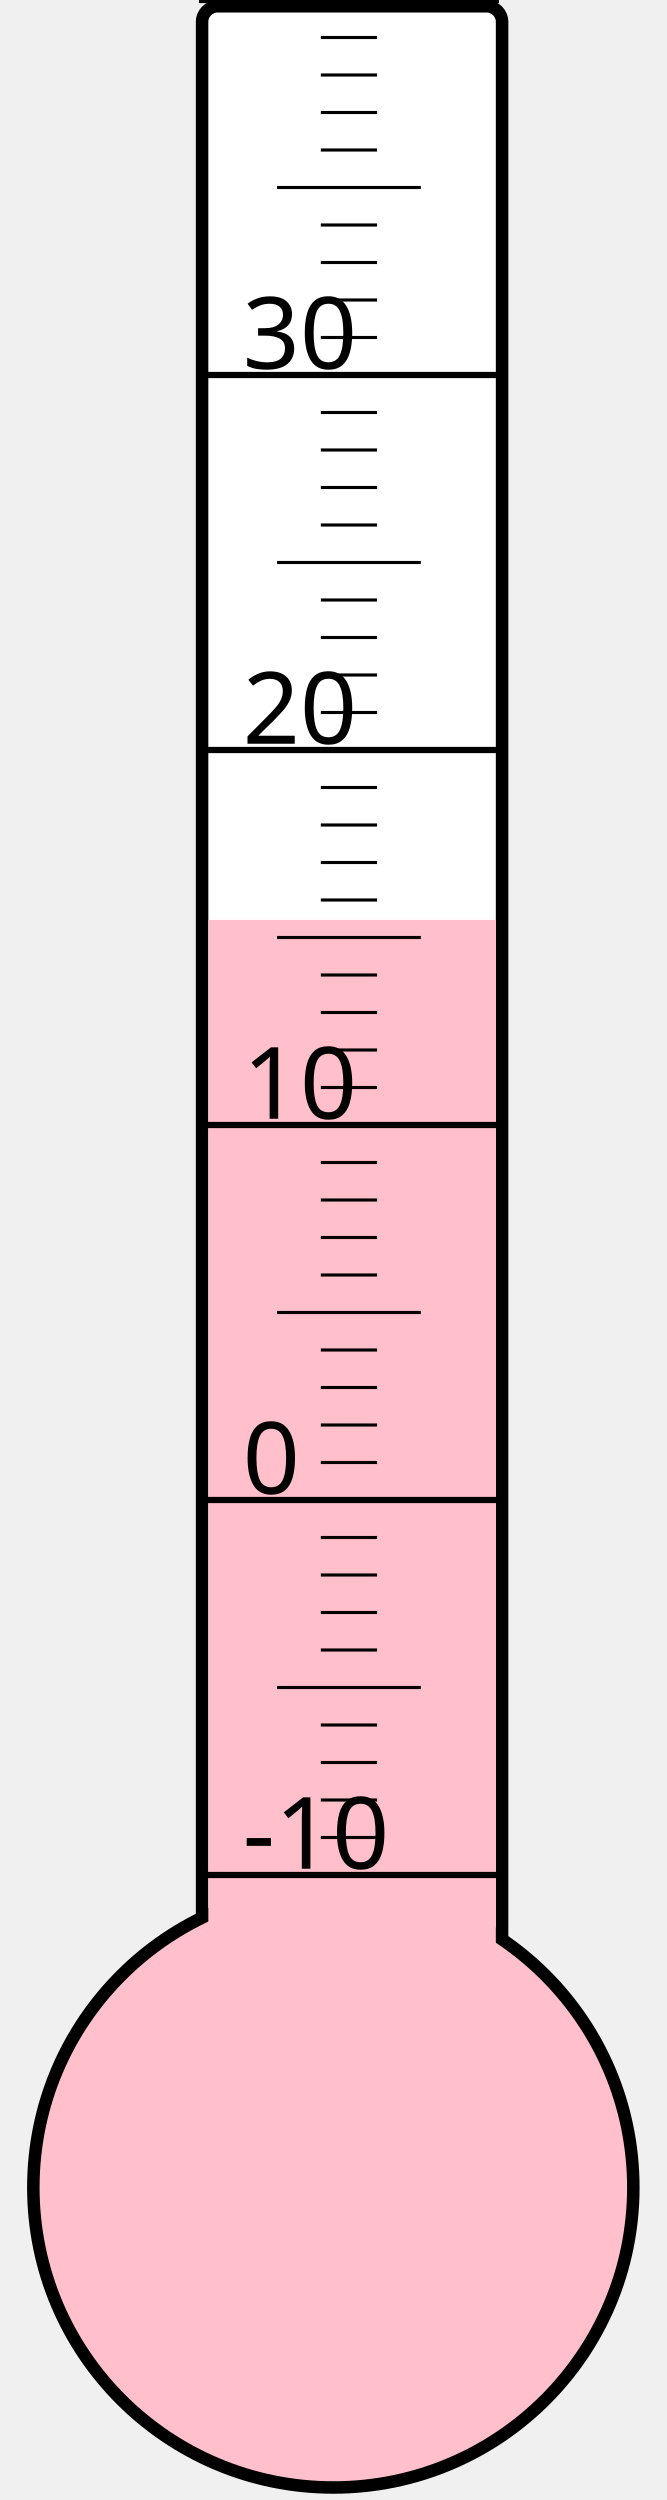
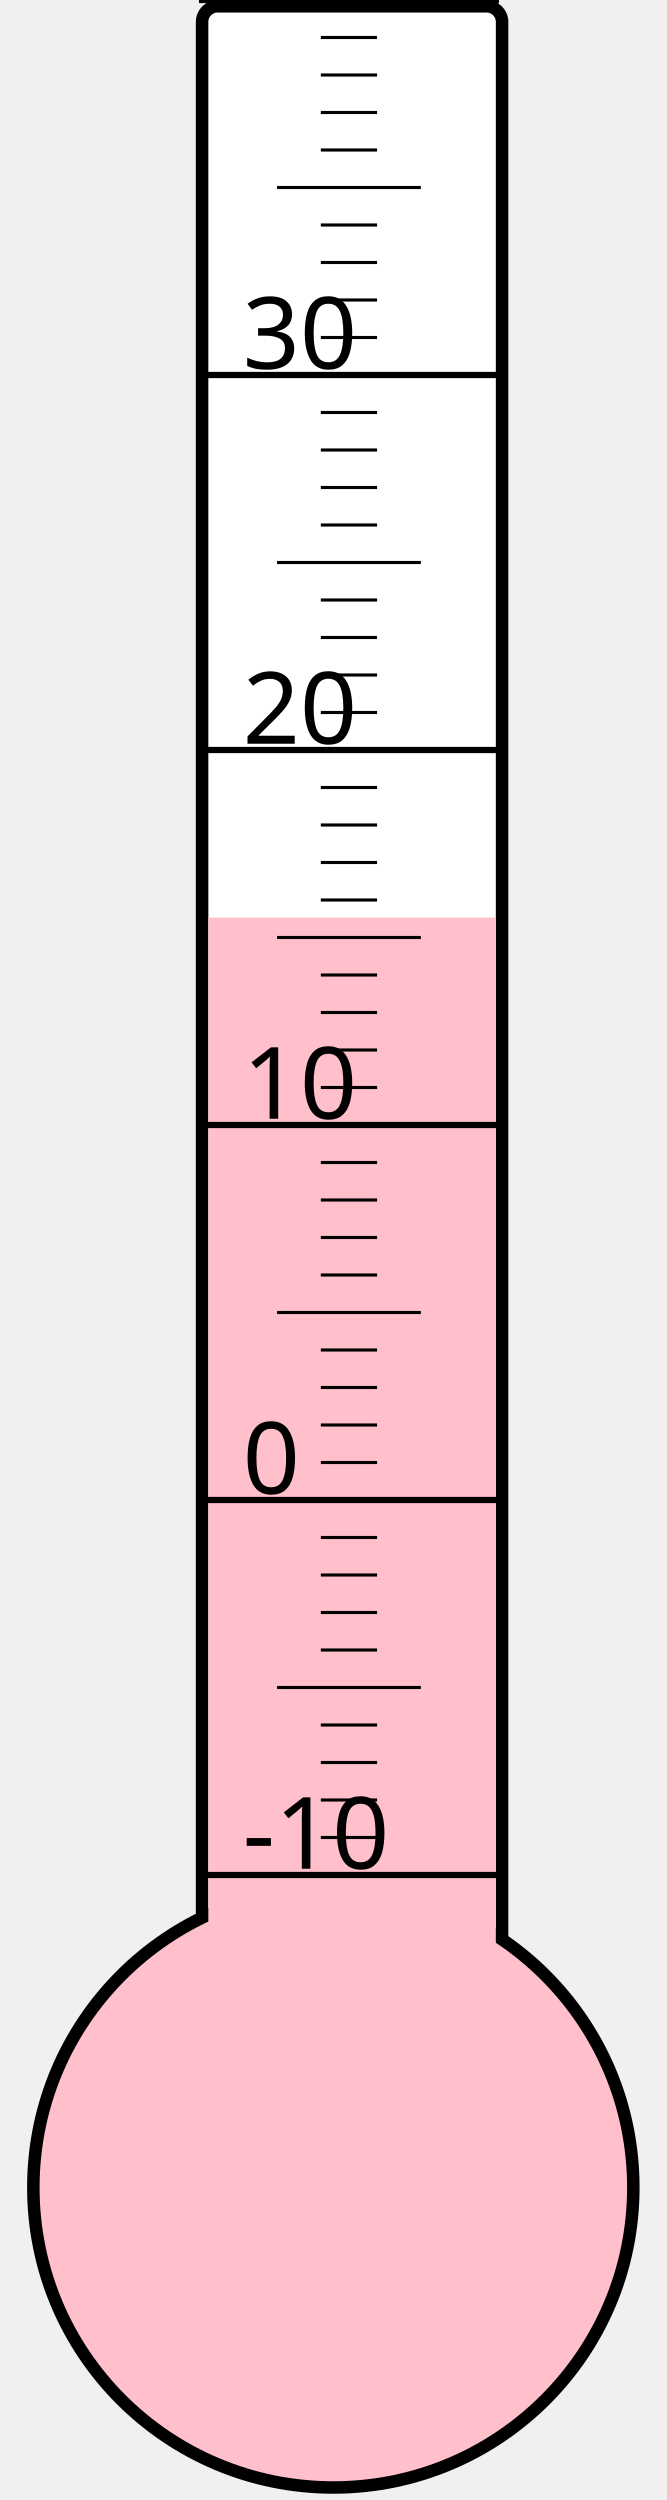
<svg xmlns="http://www.w3.org/2000/svg" width="40px" height="150px" viewBox="0 0 200 800">
  <rect width="200" height="800" x="0" y="0" style="fill: #ffffeb; fill-opacity: 0;" />
  <rect width="96" height="680" x="58" y="2" rx="5" ry="5" style="fill: white; fill-opacity: 1; stroke: black; stroke-width: 4;" />
  <circle cx="100" cy="700" r="96" style="fill: pink; stroke: black; stroke-width: 4;" />
-   <rect width="92" height="405.625" x="60" y="294.375" style="fill: pink; fill-opacity: 1; stroke-width: 0;" />
+   <rect width="92" height="406.375" x="60" y="293.625" style="fill: pink; fill-opacity: 1; stroke-width: 0;" />
  <text x="71" y="598" style="font-family: sans-serif; font-size: 24pt;">-10</text>
  <text x="71" y="478" style="font-family: sans-serif; font-size: 24pt;">0</text>
  <text x="71" y="358" style="font-family: sans-serif; font-size: 24pt;">10</text>
  <text x="71" y="238" style="font-family: sans-serif; font-size: 24pt;">20</text>
  <text x="71" y="118" style="font-family: sans-serif; font-size: 24pt;">30</text>
  <g style="stroke: black;">
    <line x1="57" y1="600" x2="153" y2="600" style="stroke-width: 2;" />
    <line x1="96" y1="588" x2="114" y2="588" style="stroke-width: 1;" />
    <line x1="96" y1="576" x2="114" y2="576" style="stroke-width: 1;" />
    <line x1="96" y1="564" x2="114" y2="564" style="stroke-width: 1;" />
    <line x1="96" y1="552" x2="114" y2="552" style="stroke-width: 1;" />
    <line x1="82" y1="540" x2="128" y2="540" style="stroke-width: 1;" />
    <line x1="96" y1="528" x2="114" y2="528" style="stroke-width: 1;" />
    <line x1="96" y1="516" x2="114" y2="516" style="stroke-width: 1;" />
    <line x1="96" y1="504" x2="114" y2="504" style="stroke-width: 1;" />
    <line x1="96" y1="492" x2="114" y2="492" style="stroke-width: 1;" />
    <line x1="57" y1="480" x2="153" y2="480" style="stroke-width: 2;" />
    <line x1="96" y1="468" x2="114" y2="468" style="stroke-width: 1;" />
    <line x1="96" y1="456" x2="114" y2="456" style="stroke-width: 1;" />
    <line x1="96" y1="444" x2="114" y2="444" style="stroke-width: 1;" />
    <line x1="96" y1="432" x2="114" y2="432" style="stroke-width: 1;" />
    <line x1="82" y1="420" x2="128" y2="420" style="stroke-width: 1;" />
    <line x1="96" y1="408" x2="114" y2="408" style="stroke-width: 1;" />
    <line x1="96" y1="396" x2="114" y2="396" style="stroke-width: 1;" />
    <line x1="96" y1="384" x2="114" y2="384" style="stroke-width: 1;" />
    <line x1="96" y1="372" x2="114" y2="372" style="stroke-width: 1;" />
    <line x1="57" y1="360" x2="153" y2="360" style="stroke-width: 2;" />
    <line x1="96" y1="348" x2="114" y2="348" style="stroke-width: 1;" />
    <line x1="96" y1="336" x2="114" y2="336" style="stroke-width: 1;" />
    <line x1="96" y1="324" x2="114" y2="324" style="stroke-width: 1;" />
    <line x1="96" y1="312" x2="114" y2="312" style="stroke-width: 1;" />
    <line x1="82" y1="300" x2="128" y2="300" style="stroke-width: 1;" />
    <line x1="96" y1="288" x2="114" y2="288" style="stroke-width: 1;" />
    <line x1="96" y1="276" x2="114" y2="276" style="stroke-width: 1;" />
    <line x1="96" y1="264" x2="114" y2="264" style="stroke-width: 1;" />
    <line x1="96" y1="252" x2="114" y2="252" style="stroke-width: 1;" />
    <line x1="57" y1="240" x2="153" y2="240" style="stroke-width: 2;" />
    <line x1="96" y1="228" x2="114" y2="228" style="stroke-width: 1;" />
    <line x1="96" y1="216" x2="114" y2="216" style="stroke-width: 1;" />
    <line x1="96" y1="204" x2="114" y2="204" style="stroke-width: 1;" />
    <line x1="96" y1="192" x2="114" y2="192" style="stroke-width: 1;" />
    <line x1="82" y1="180" x2="128" y2="180" style="stroke-width: 1;" />
    <line x1="96" y1="168" x2="114" y2="168" style="stroke-width: 1;" />
    <line x1="96" y1="156" x2="114" y2="156" style="stroke-width: 1;" />
    <line x1="96" y1="144" x2="114" y2="144" style="stroke-width: 1;" />
    <line x1="96" y1="132" x2="114" y2="132" style="stroke-width: 1;" />
    <line x1="57" y1="120" x2="153" y2="120" style="stroke-width: 2;" />
    <line x1="96" y1="108" x2="114" y2="108" style="stroke-width: 1;" />
    <line x1="96" y1="96" x2="114" y2="96" style="stroke-width: 1;" />
    <line x1="96" y1="84" x2="114" y2="84" style="stroke-width: 1;" />
    <line x1="96" y1="72" x2="114" y2="72" style="stroke-width: 1;" />
    <line x1="82" y1="60" x2="128" y2="60" style="stroke-width: 1;" />
    <line x1="96" y1="48" x2="114" y2="48" style="stroke-width: 1;" />
    <line x1="96" y1="36" x2="114" y2="36" style="stroke-width: 1;" />
    <line x1="96" y1="24" x2="114" y2="24" style="stroke-width: 1;" />
    <line x1="96" y1="12" x2="114" y2="12" style="stroke-width: 1;" />
    <line x1="57" y1="0" x2="153" y2="0" style="stroke-width: 2;" />
  </g>
</svg>
